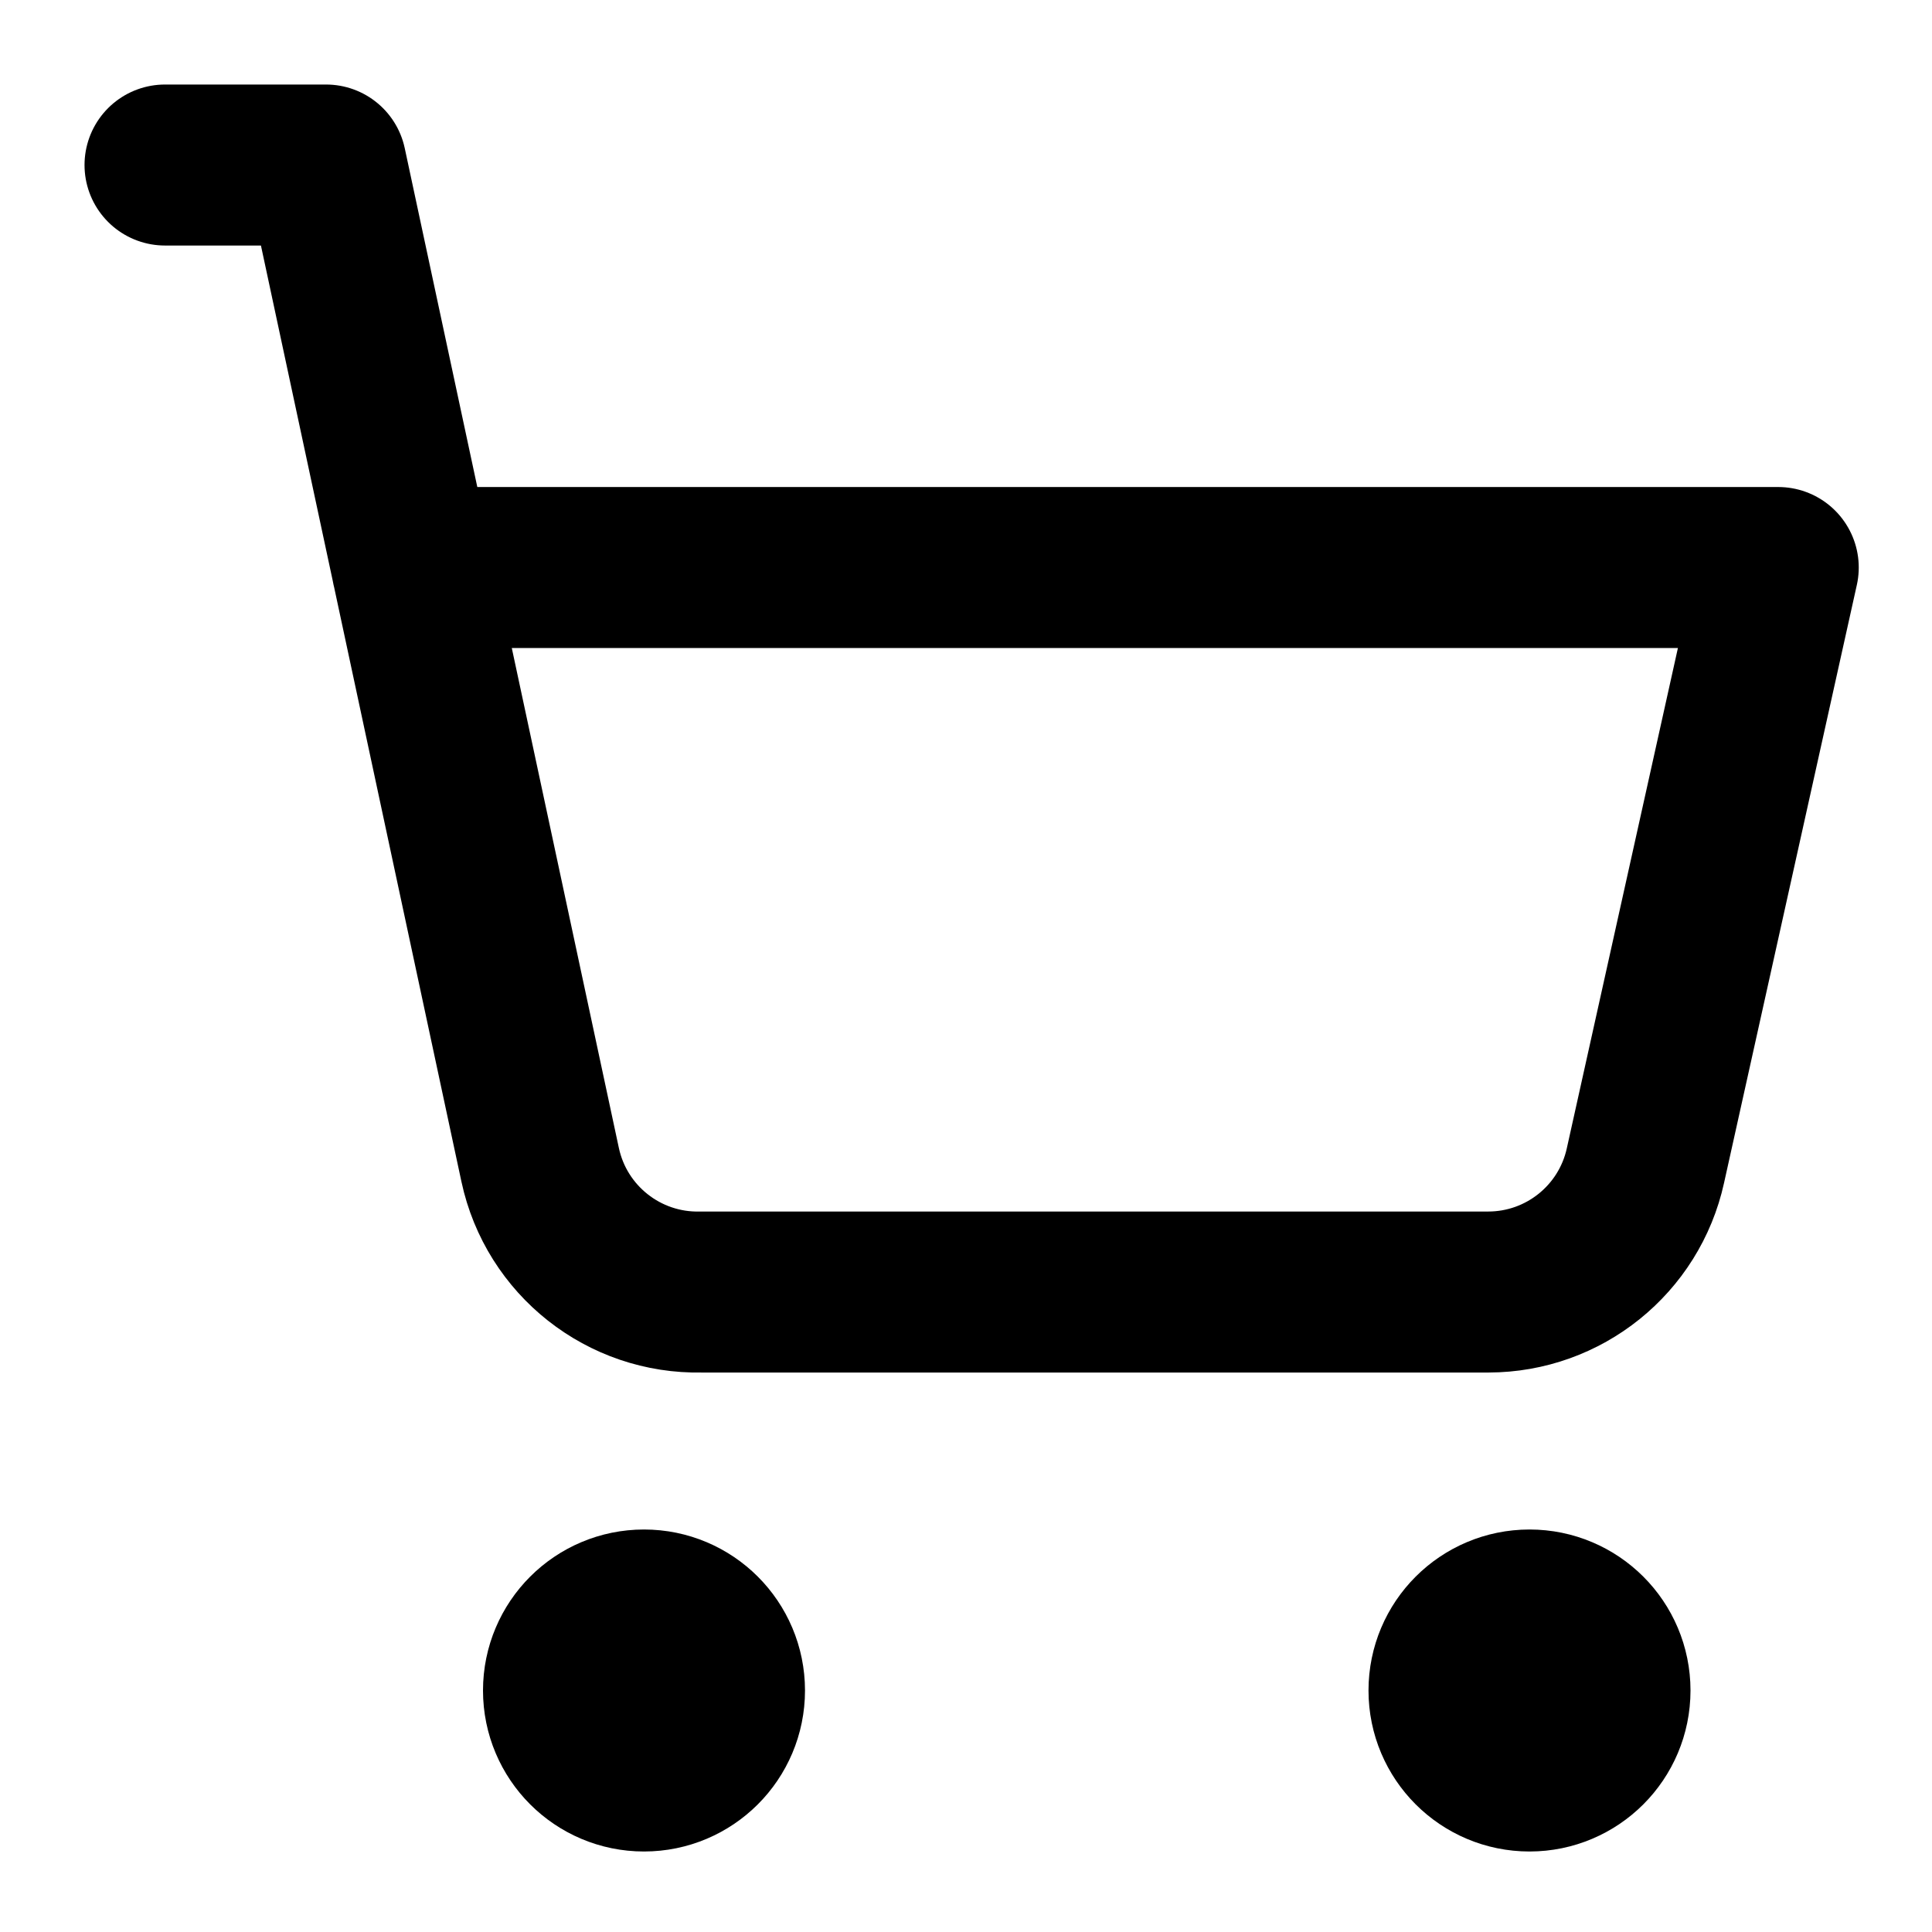
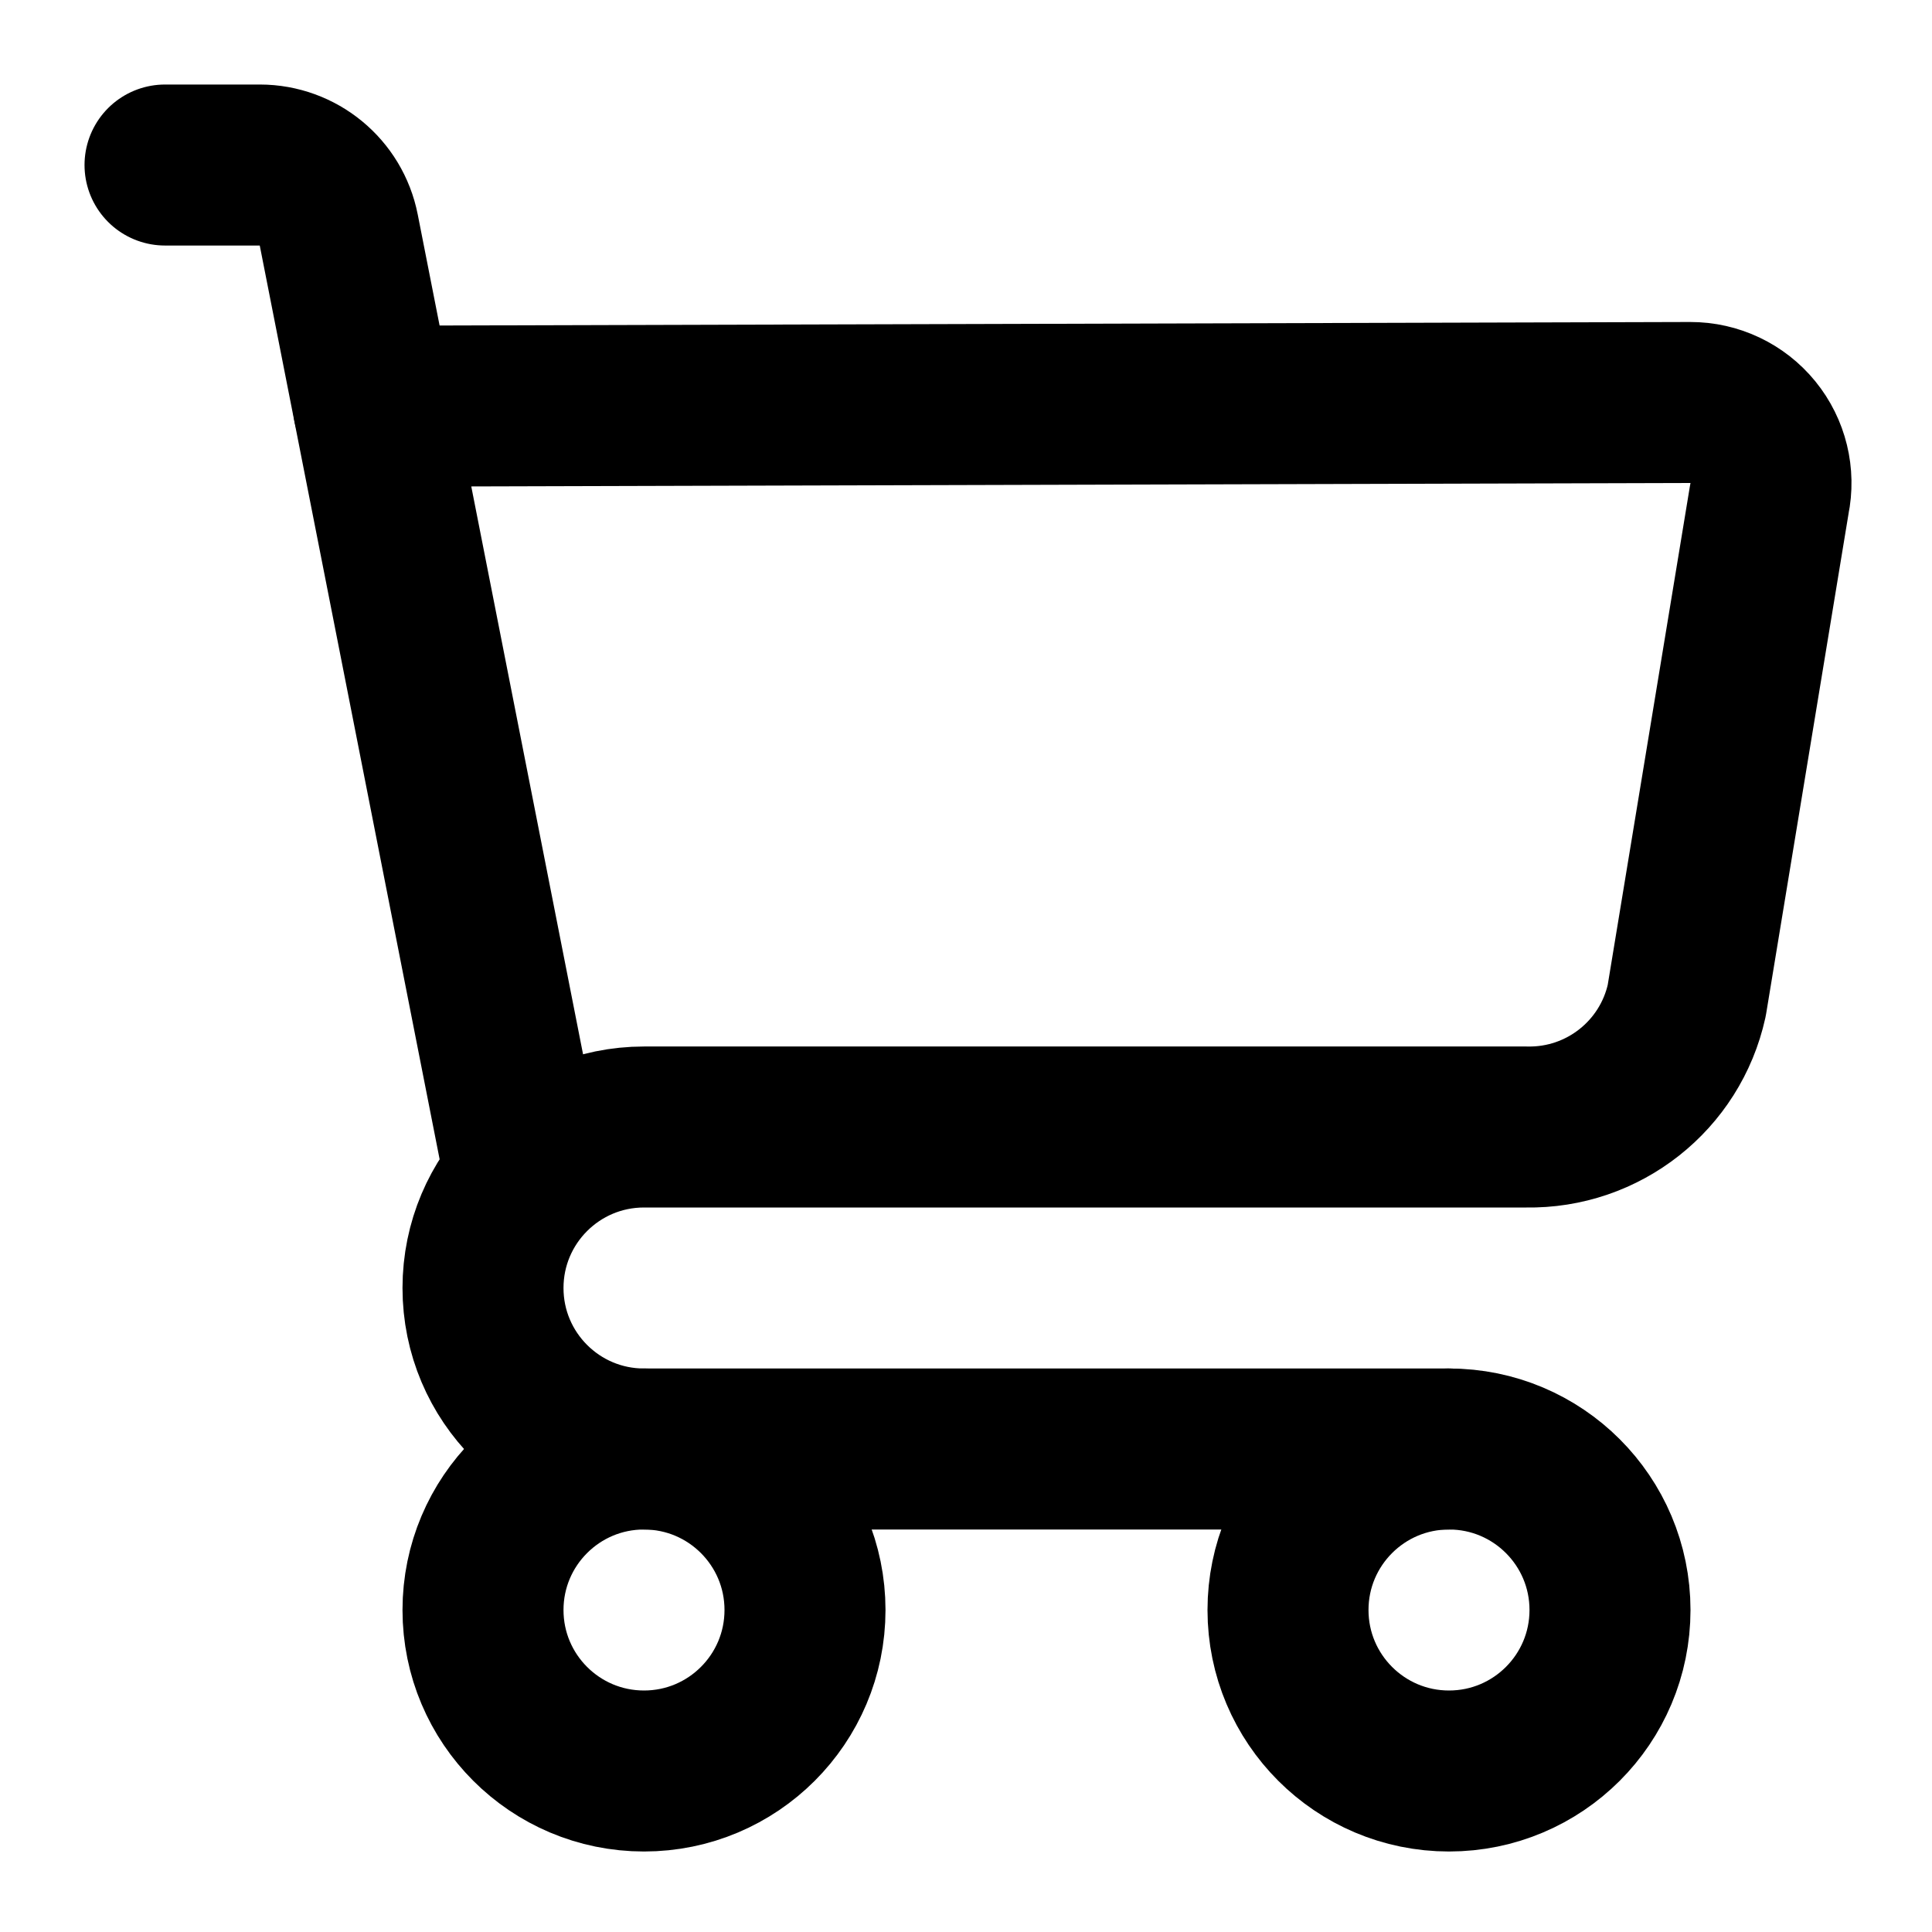
<svg xmlns="http://www.w3.org/2000/svg" width="24" height="24" viewBox="0 0 24 24" fill="none" stroke="currentColor" stroke-width="2" stroke-linecap="round" stroke-linejoin="round">
-   <circle cx="8" cy="21" r="1" />
-   <circle cx="19" cy="21" r="1" />
-   <path d="M2.05 2.05h2l2.66 12.42a2 2 0 0 0 2 1.58h9.78a2 2 0 0 0 1.95-1.57l1.65-7.43H5.12" />
+   <path d="M18 18H8a2 2 0 0 1 0-4h10.962a2 2 0 0 0 1.991-1.57l1.026-6.226A1 1 0 0 0 20.998 5L4.64 5.046" />
+   <path d="M2.05 2.05h1.178a1 1 0 0 1 .98.807L6.5 14.5" />
+   <circle cx="18" cy="20" r="2" />
+   <circle cx="8" cy="20" r="2" />
</svg>
